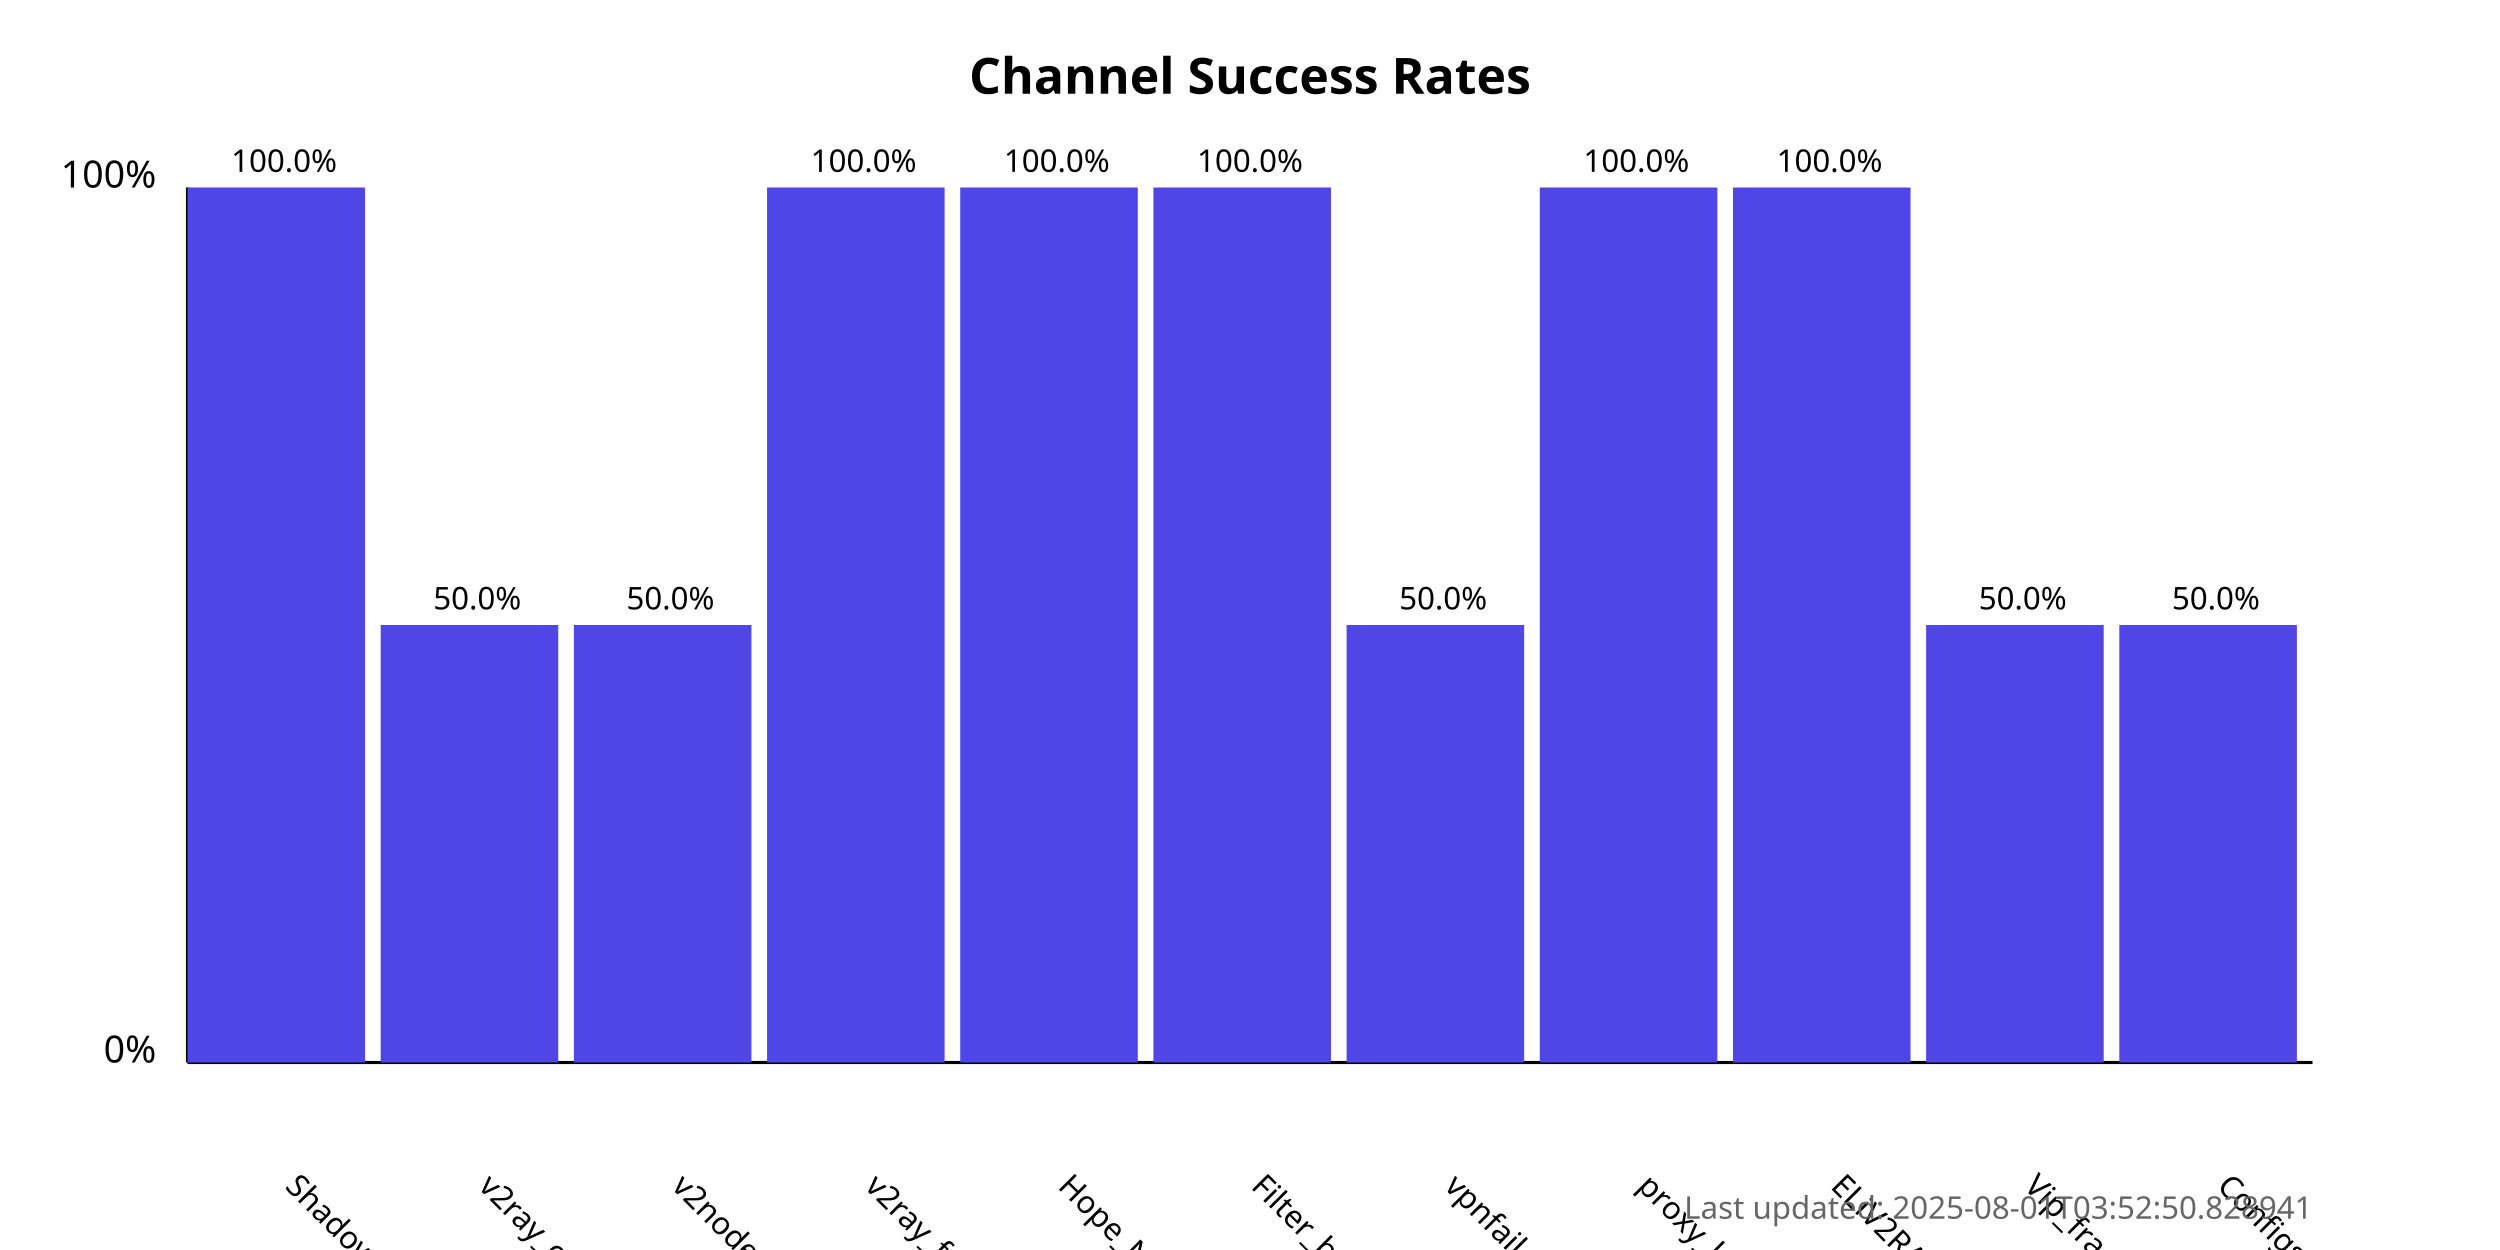
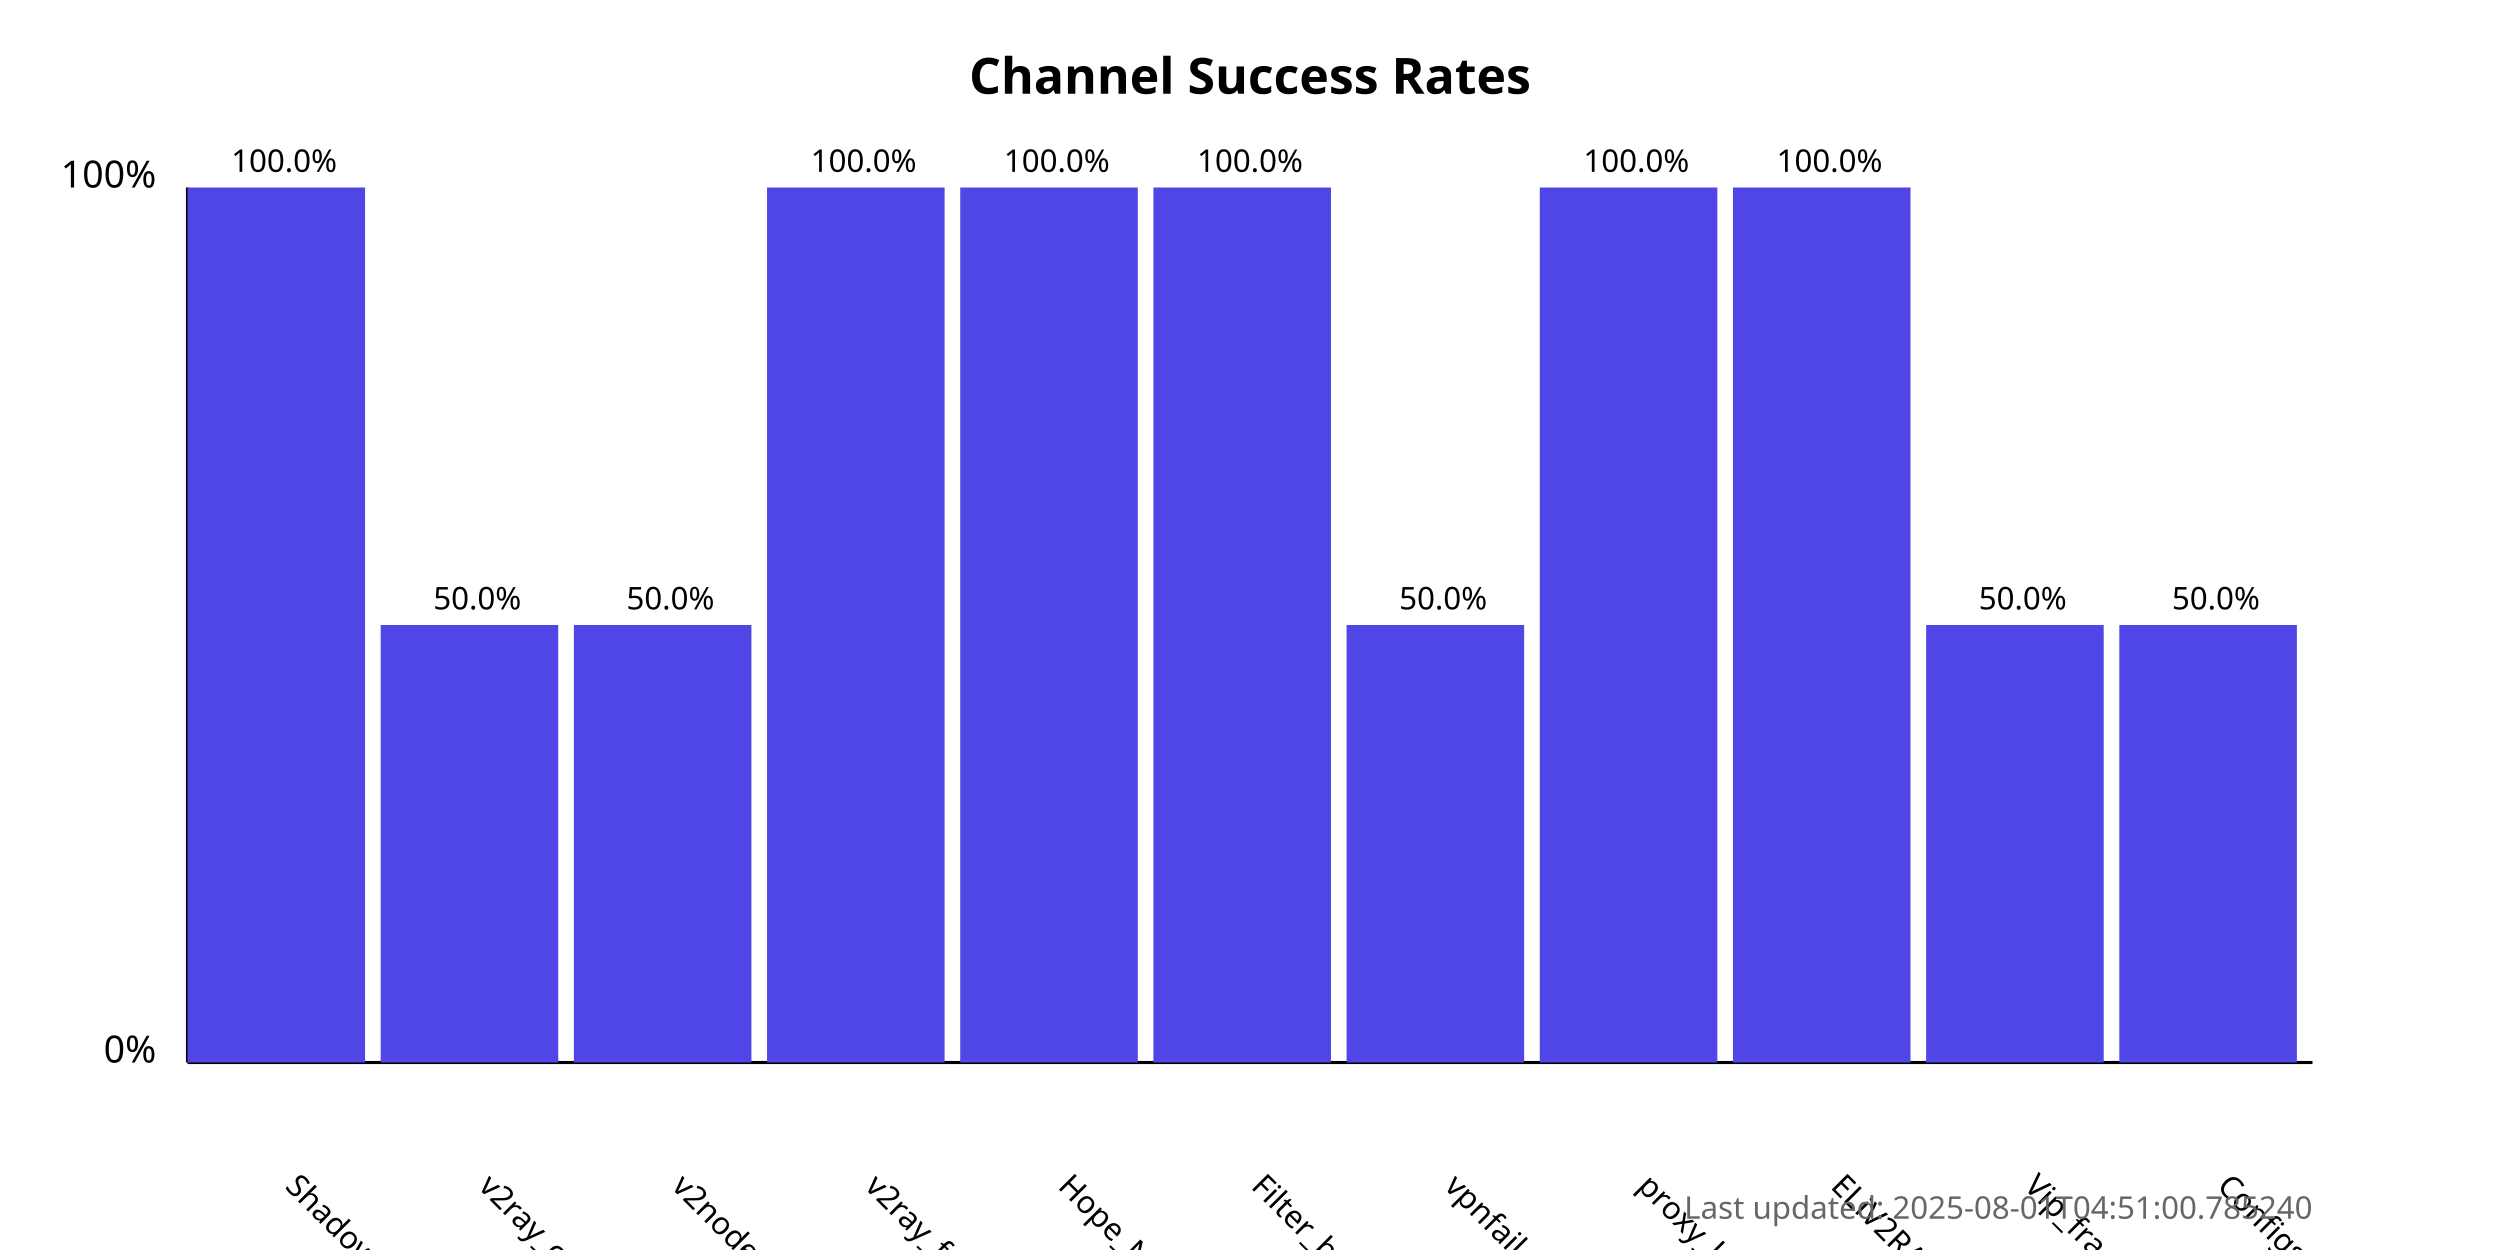
<svg xmlns="http://www.w3.org/2000/svg" width="800" height="400">
  <style>
            .chart-title { font: bold 16px sans-serif; }
            .axis-label { font: 12px sans-serif; }
            .tick-label { font: 10px sans-serif; }
            .bar { fill: #4f46e5; }
            .bar:hover { fill: #6366f1; }
            .timestamp { font: 10px sans-serif; fill: #666; }
        </style>
  <text x="400.0" y="30" text-anchor="middle" class="chart-title">
            Channel Success Rates
        </text>
  <line x1="60" y1="340" x2="60" y2="60" stroke="black" stroke-width="1" />
  <line x1="60" y1="340" x2="740" y2="340" stroke="black" stroke-width="1" />
  <text x="50" y="340" text-anchor="end" class="axis-label">0%</text>
  <text x="50" y="60" text-anchor="end" class="axis-label">100%</text>
  <g>
    <rect x="60" y="60.0" width="56.818" height="280.0" class="bar" />
    <text x="90.909" y="380" transform="rotate(45, 90.90909, 380)" text-anchor="start" class="tick-label">
                ShadowProxy66
            </text>
    <text x="90.909" y="55.0" text-anchor="middle" class="tick-label">
                100.0%
            </text>
  </g>
  <g>
    <rect x="121.818" y="200.0" width="56.818" height="140.0" class="bar" />
    <text x="152.727" y="380" transform="rotate(45, 152.7273, 380)" text-anchor="start" class="tick-label">
                v2ray_configs_pool
            </text>
    <text x="152.727" y="195.0" text-anchor="middle" class="tick-label">
                50.0%
            </text>
  </g>
  <g>
    <rect x="183.636" y="200.0" width="56.818" height="140.0" class="bar" />
    <text x="214.545" y="380" transform="rotate(45, 214.5455, 380)" text-anchor="start" class="tick-label">
                v2nodes
            </text>
    <text x="214.545" y="195.0" text-anchor="middle" class="tick-label">
                50.0%
            </text>
  </g>
  <g>
    <rect x="245.455" y="60.0" width="56.818" height="280.0" class="bar" />
    <text x="276.364" y="380" transform="rotate(45, 276.3636, 380)" text-anchor="start" class="tick-label">
                v2ray_free_conf
            </text>
    <text x="276.364" y="55.0" text-anchor="middle" class="tick-label">
                100.0%
            </text>
  </g>
  <g>
    <rect x="307.273" y="60.0" width="56.818" height="280.0" class="bar" />
    <text x="338.182" y="380" transform="rotate(45, 338.1818, 380)" text-anchor="start" class="tick-label">
                Hope_Net
            </text>
    <text x="338.182" y="55.0" text-anchor="middle" class="tick-label">
                100.0%
            </text>
  </g>
  <g>
    <rect x="369.091" y="60.0" width="56.818" height="280.0" class="bar" />
    <text x="400.0" y="380" transform="rotate(45, 400.0, 380)" text-anchor="start" class="tick-label">
                Filter_breaker
            </text>
    <text x="400.0" y="55.0" text-anchor="middle" class="tick-label">
                100.0%
            </text>
  </g>
  <g>
    <rect x="430.909" y="200.0" width="56.818" height="140.0" class="bar" />
    <text x="461.818" y="380" transform="rotate(45, 461.8182, 380)" text-anchor="start" class="tick-label">
                vpnfail_vless
            </text>
    <text x="461.818" y="195.0" text-anchor="middle" class="tick-label">
                50.0%
            </text>
  </g>
  <g>
    <rect x="492.727" y="60.0" width="56.818" height="280.0" class="bar" />
    <text x="523.636" y="380" transform="rotate(45, 523.6364, 380)" text-anchor="start" class="tick-label">
                proxy_kafee
            </text>
    <text x="523.636" y="55.0" text-anchor="middle" class="tick-label">
                100.0%
            </text>
  </g>
  <g>
    <rect x="554.545" y="60.0" width="56.818" height="280.0" class="bar" />
    <text x="585.455" y="380" transform="rotate(45, 585.4545, 380)" text-anchor="start" class="tick-label">
                ELiV2RAY
            </text>
    <text x="585.455" y="55.0" text-anchor="middle" class="tick-label">
                100.0%
            </text>
  </g>
  <g>
    <rect x="616.364" y="200.0" width="56.818" height="140.0" class="bar" />
    <text x="647.273" y="380" transform="rotate(45, 647.2727, 380)" text-anchor="start" class="tick-label">
                Vip_fragment_v2ray
            </text>
    <text x="647.273" y="195.0" text-anchor="middle" class="tick-label">
                50.0%
            </text>
  </g>
  <g>
    <rect x="678.182" y="200.0" width="56.818" height="140.0" class="bar" />
    <text x="709.091" y="380" transform="rotate(45, 709.0909, 380)" text-anchor="start" class="tick-label">
                ConfigsHubPlus
            </text>
    <text x="709.091" y="195.0" text-anchor="middle" class="tick-label">
                50.0%
            </text>
  </g>
  <text x="740" y="390" text-anchor="end" class="timestamp">
-             Last updated: 2025-08-01T03:52:50.828941
+             Last updated: 2025-08-01T04:51:00.785240
        </text>
</svg>
